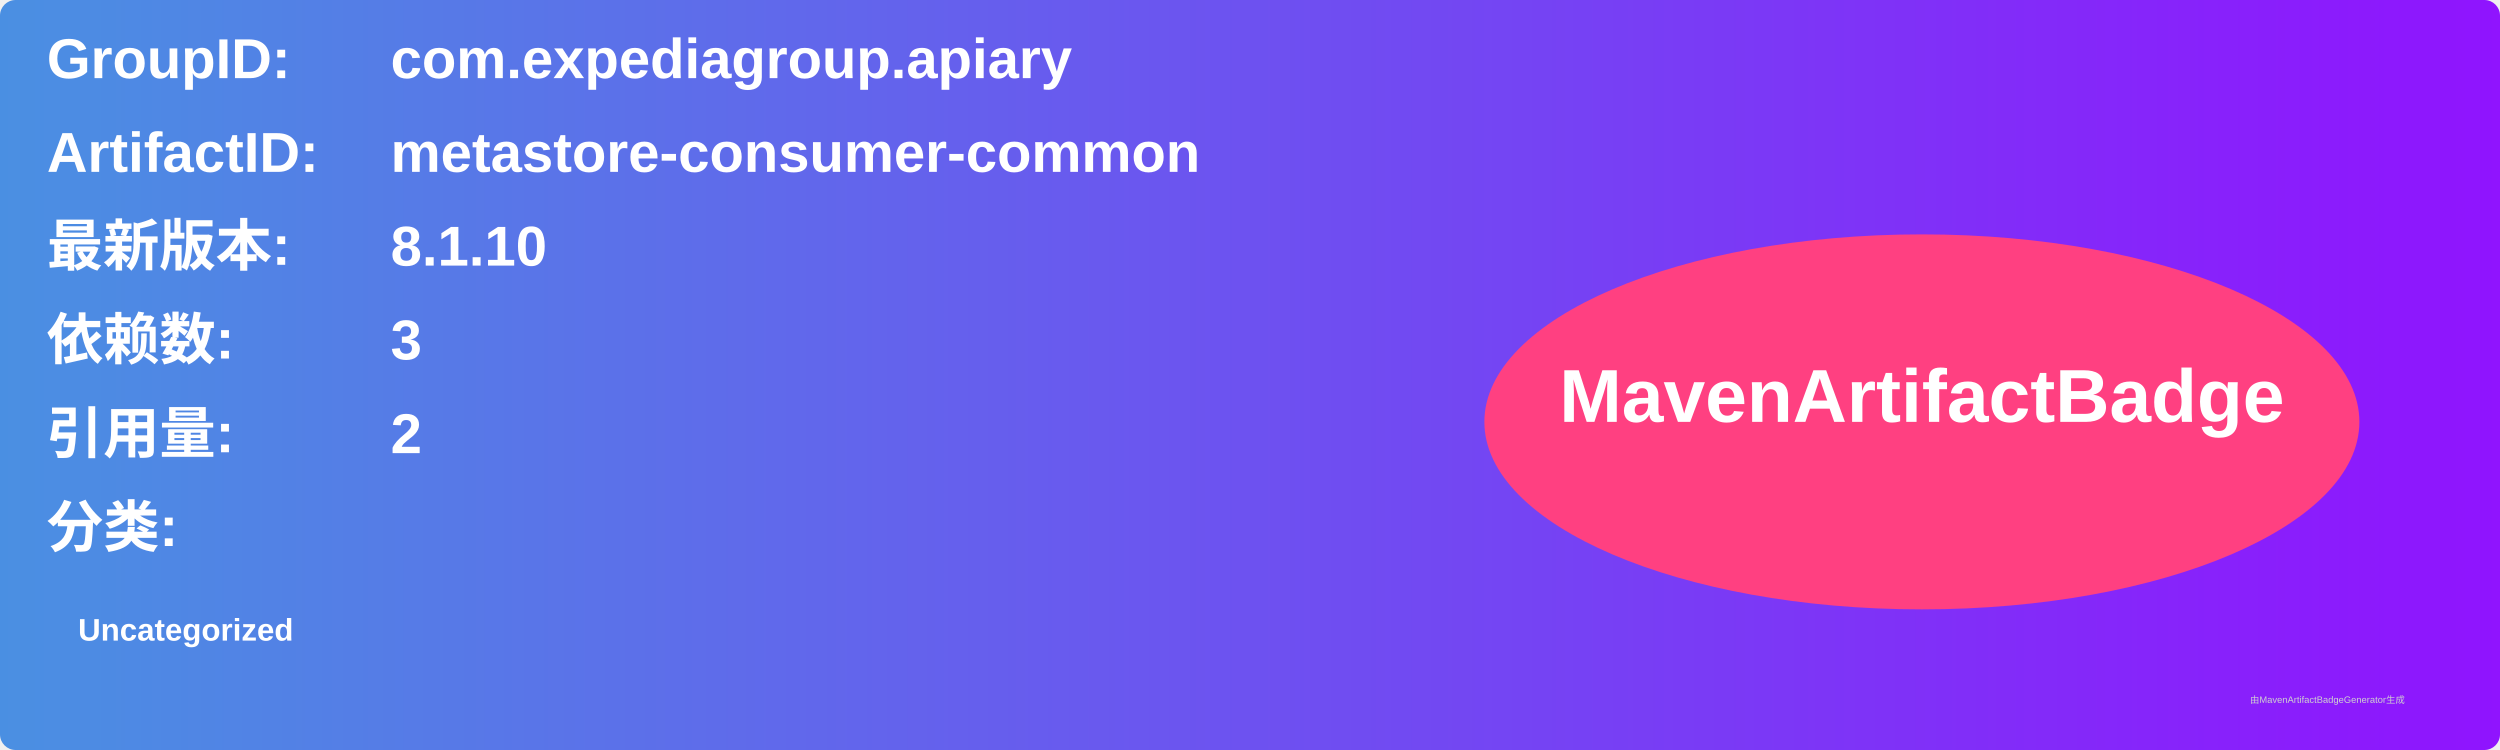
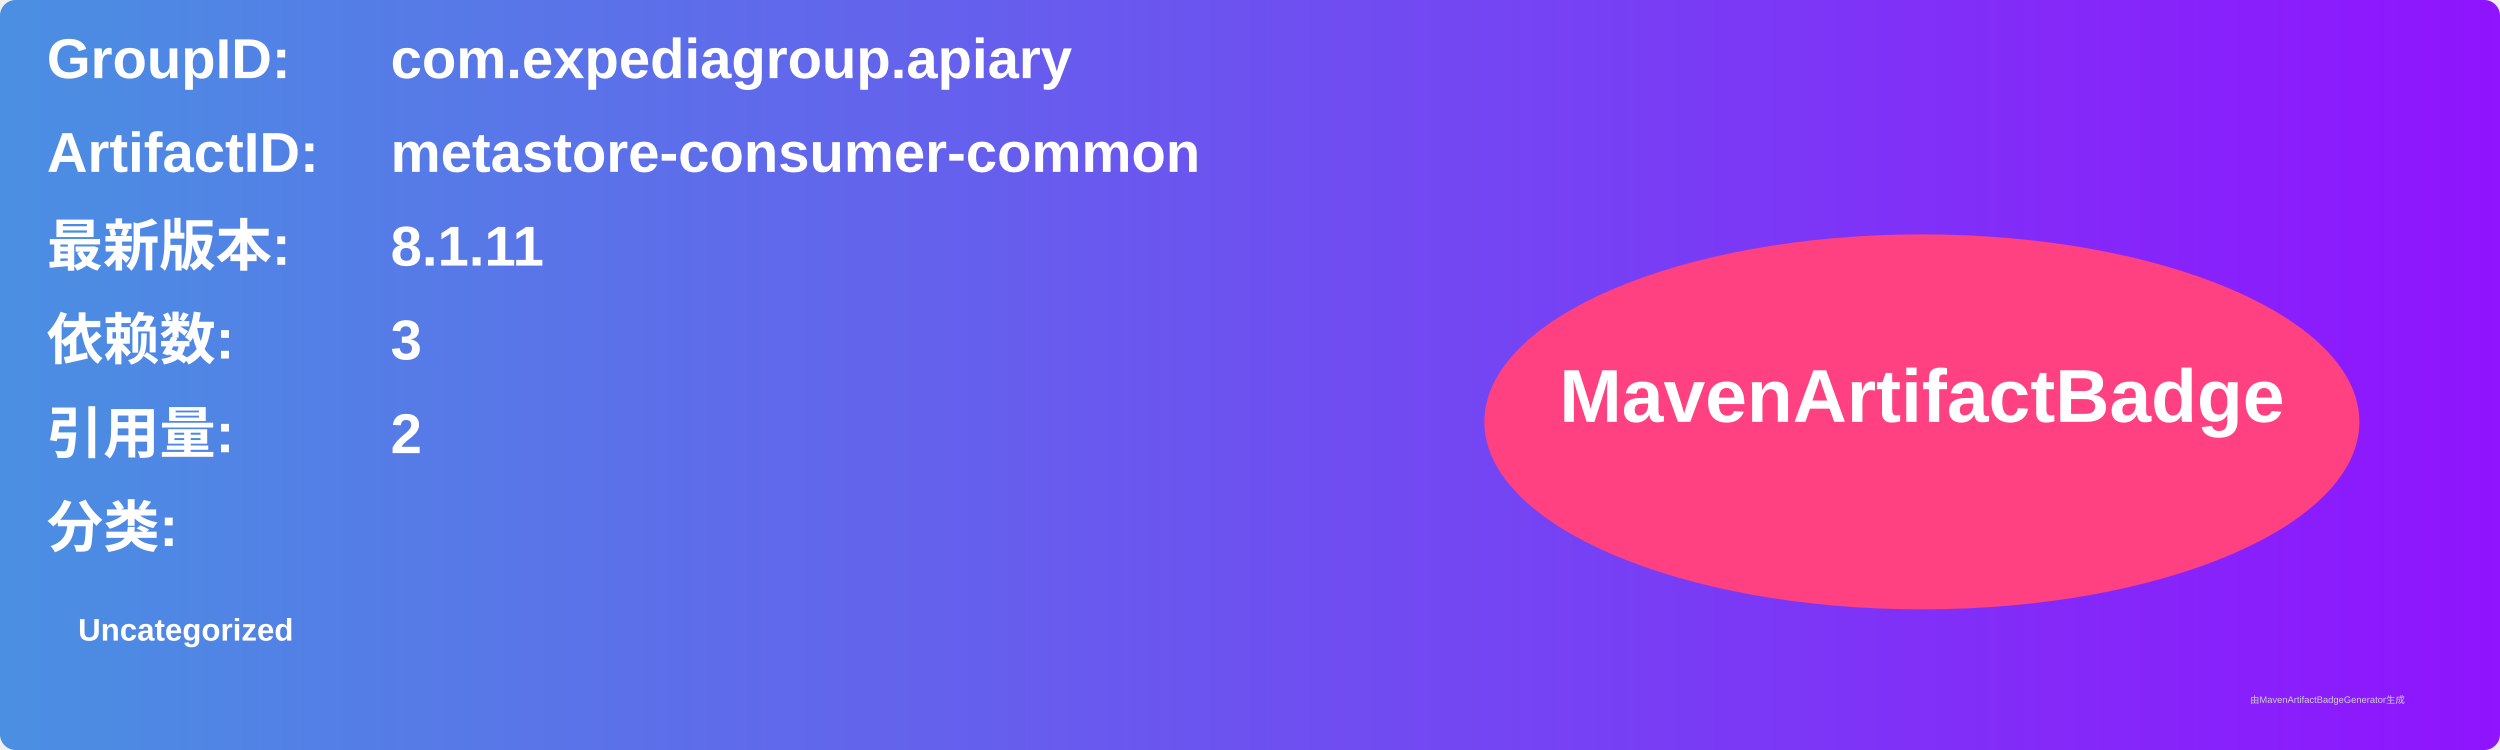
<svg xmlns="http://www.w3.org/2000/svg" width="800" height="240" viewBox="0 0 800 240">
  <linearGradient id="grad" x1="0%" y1="0%" x2="100%" y2="0%">
    <stop offset="0%" stop-color="#4a90e2" />
    <stop offset="100%" stop-color="#9013fe" />
  </linearGradient>
  <rect width="100%" height="100%" rx="5" ry="5" fill="url(#grad)" />
  <g transform="translate(15, 15)">
    <text x="0" y="10" font-family="Arial" font-size="18" fill="white" font-weight="bold" width="260">GroupID:</text>
    <text x="110" y="10" font-family="Arial" font-size="18" fill="white" font-weight="bold" width="460">com.expediagroup.apiary</text>
    <text x="0" y="40" font-family="Arial" font-size="18" fill="white" font-weight="bold" width="260">ArtifactID:</text>
    <text x="110" y="40" font-family="Arial" font-size="18" fill="white" font-weight="bold" width="460">metastore-consumer-common</text>
    <text x="0" y="70" font-family="Arial" font-size="18" fill="white" font-weight="bold">最新版本:</text>
    <text x="110" y="70" font-family="Arial" font-size="18" fill="white" font-weight="bold">
-       <tspan font-weight="bold">8.1.10</tspan>
+       <tspan font-weight="bold">8.1.11</tspan>
    </text>
    <text x="0" y="100" font-family="Arial" font-size="18" fill="white" font-weight="bold">依赖数: </text>
    <text x="110" y="100" font-family="Arial" font-size="18" fill="white">
      <tspan font-weight="bold">3</tspan>
    </text>
    <text x="0" y="130" font-family="Arial" font-size="18" fill="white" font-weight="bold">引用量: </text>
    <text x="110" y="130" font-family="Arial" font-size="18" fill="white">
      <tspan font-weight="bold">2</tspan>
    </text>
    <text x="0" y="160" font-family="Arial" font-size="18" fill="white" font-weight="bold">分类:</text>
    <text x="10" y="190" font-family="Arial" font-size="10" fill="white">
      <tspan font-weight="bold">Uncategorized</tspan>
    </text>
    <ellipse cx="600" cy="120" rx="140" ry="60" fill="#ff4081" />
    <text x="600" y="120" text-anchor="middle" font-family="Arial" font-size="24" fill="white" font-weight="bold">MavenArtifactBadge</text>
  </g>
  <text x="720" y="225" font-family="Arial" font-size="3" fill="#d0d0d0">由MavenArtifactBadgeGenerator生成</text>
</svg>
